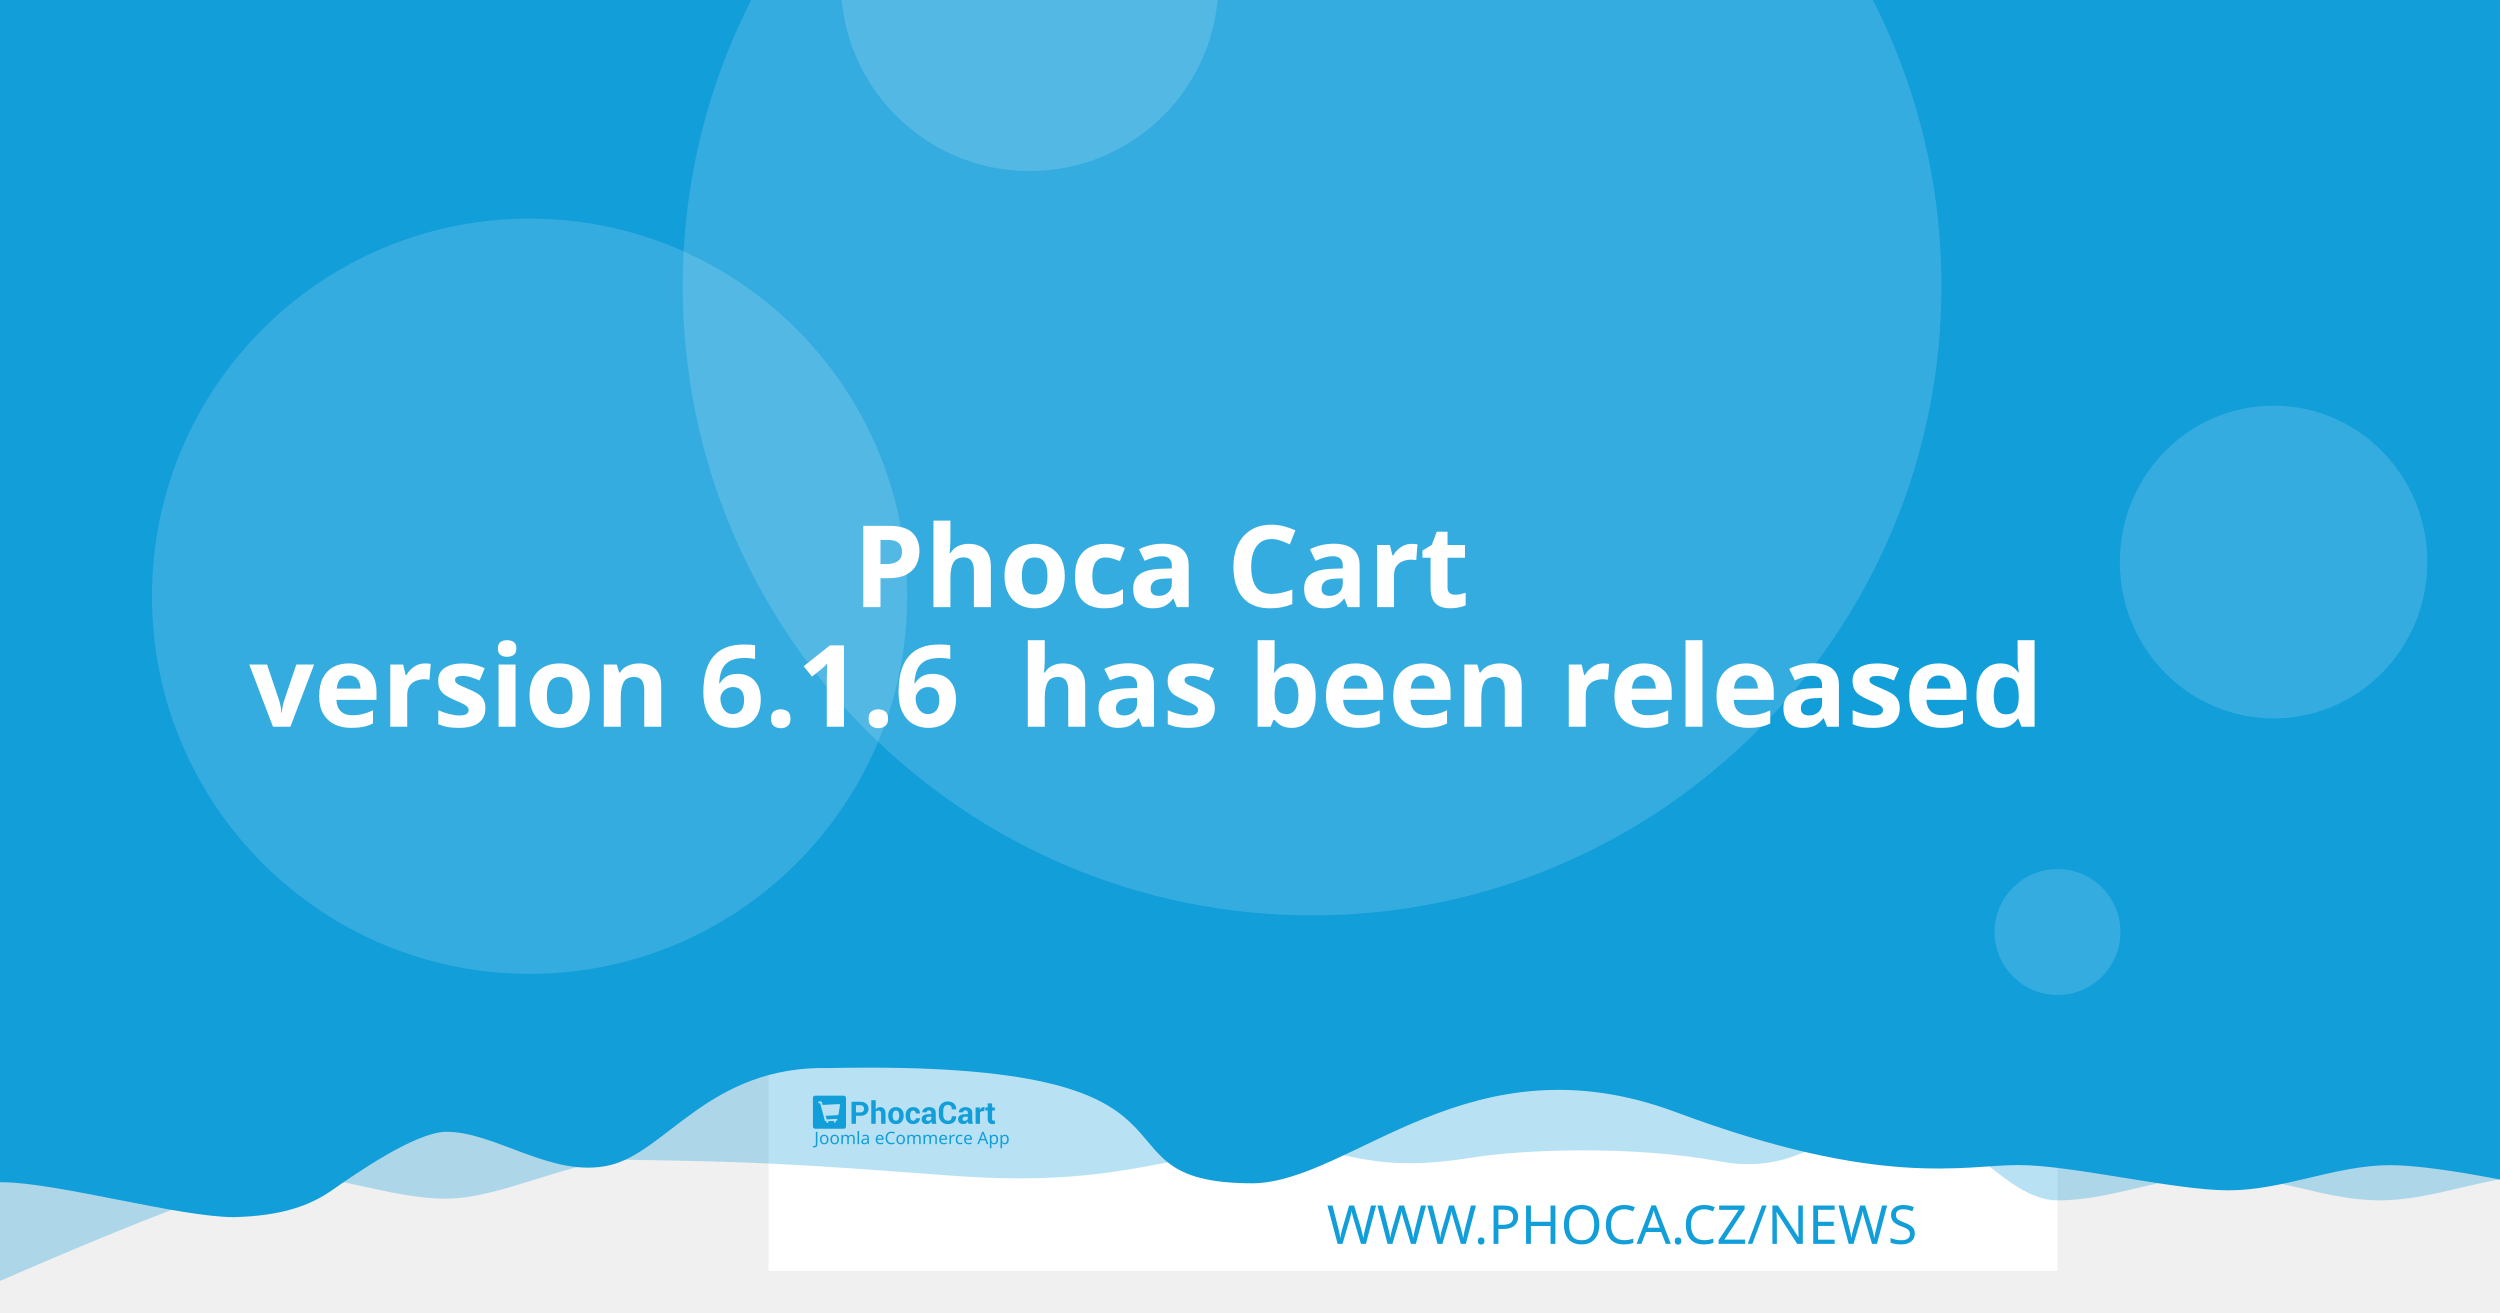
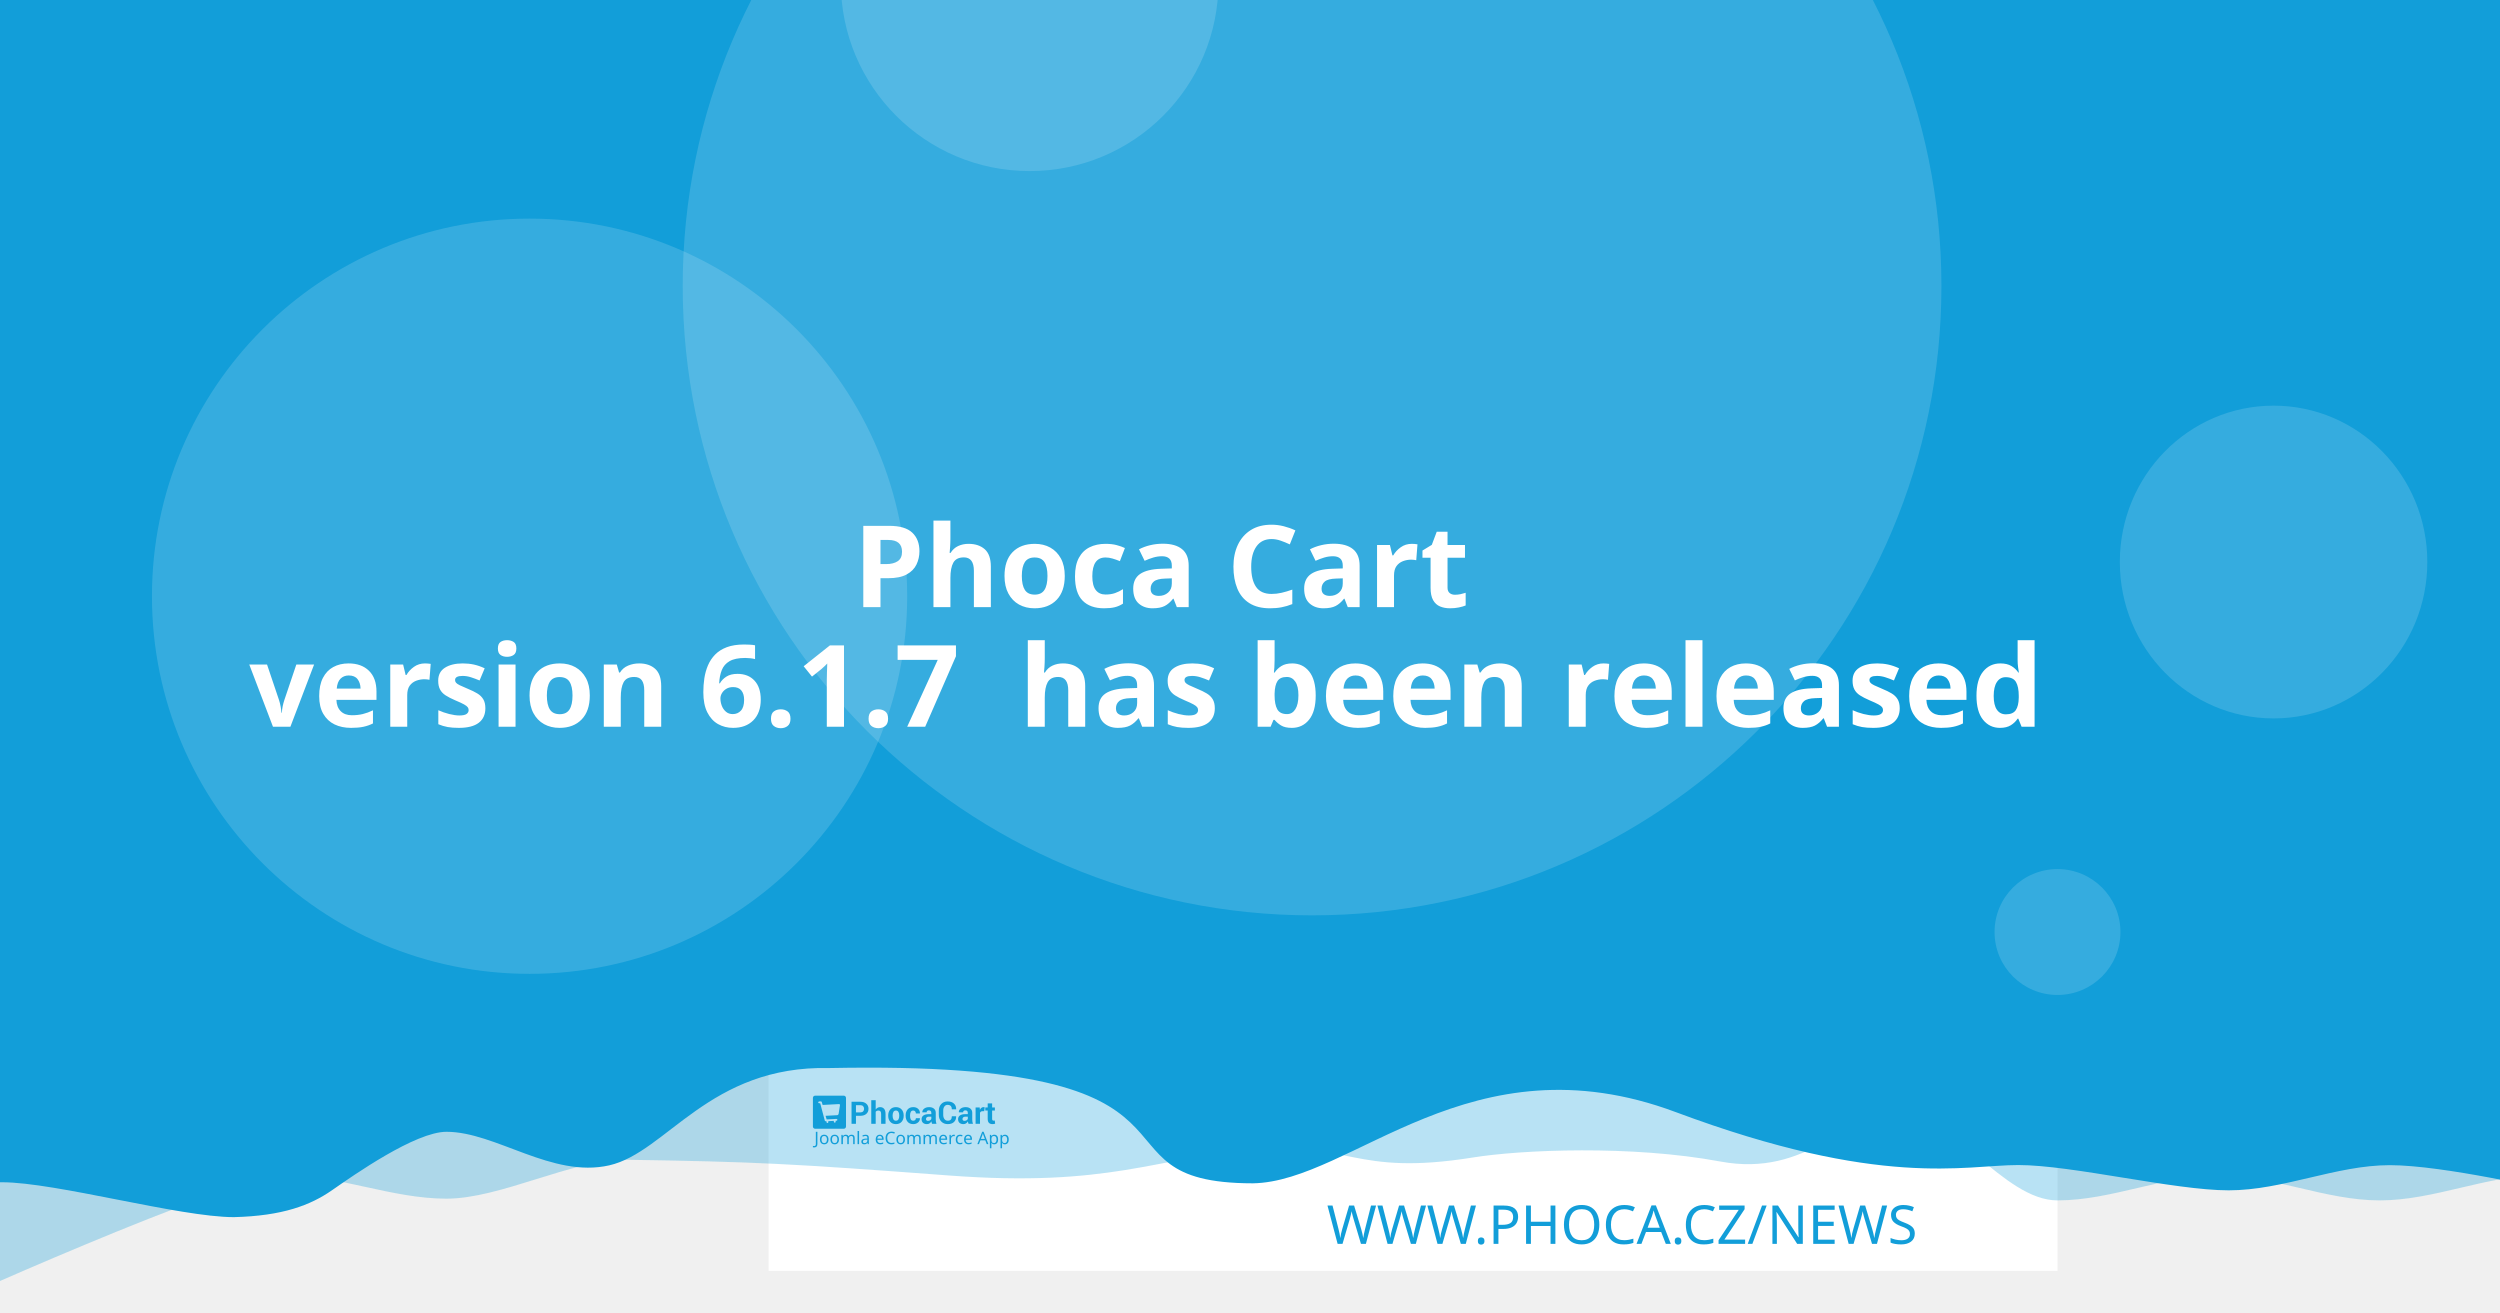
<svg xmlns="http://www.w3.org/2000/svg" width="1200" height="630" viewBox="0 0 1200 630" version="1.1" id="svg5">
  <defs id="defs2" />
  <g id="layer1">
    <path d="m 20.256,108.517 a 7.714,7.714 0 0 0 -7.714,7.714 v 97.981 a 7.714,7.714 0 0 0 7.714,7.714 h 97.976 a 7.714,7.714 0 0 0 7.714,-7.714 v -97.981 a 7.714,7.714 0 0 0 -7.714,-7.714 z m 19.435,19.56 c 0.714,-0.04 1.37,0.151 1.984,0.583 0.613,0.434 1.018,0.978 1.215,1.637 l 2.918,10.039 56.209,-2.948 c 1.002,-0.052 1.838,0.296 2.506,1.04 0.665,0.732 0.929,1.612 0.768,2.626 l -4.71,30.132 c -0.167,0.89 -0.688,1.809 -1.557,2.747 -0.869,0.95 -2.001,1.463 -3.38,1.537 l -39.707,2.079 3.671,12.389 33.562,-1.758 c 0.878,-0.049 1.633,0.215 2.28,0.783 0.632,0.583 0.971,1.312 1.019,2.19 0.046,0.878 -0.215,1.633 -0.783,2.28 -0.583,0.635 -1.312,0.974 -2.19,1.019 l -3.139,0.166 0.166,3.134 c 0.046,0.881 -0.215,1.638 -0.798,2.27 -0.571,0.647 -1.294,0.99 -2.174,1.034 -0.878,0.046 -1.635,-0.215 -2.27,-0.798 -0.647,-0.571 -0.984,-1.297 -1.03,-2.174 l -0.166,-3.134 -18.817,0.979 0.161,3.139 c 0.046,0.881 -0.212,1.638 -0.783,2.27 -0.583,0.647 -1.312,0.988 -2.19,1.034 -0.878,0.049 -1.633,-0.215 -2.28,-0.798 -0.635,-0.571 -0.974,-1.297 -1.019,-2.174 l -0.166,-3.139 -1.943,0.101 c -0.753,0.039 -1.441,-0.135 -2.079,-0.517 -0.623,-0.383 -1.068,-0.764 -1.341,-1.125 l -0.347,-0.613 -15.769,-59.624 -3.39,0.176 c -0.841,0.046 -1.586,-0.219 -2.245,-0.798 -0.659,-0.571 -1.009,-1.292 -1.055,-2.169 -0.046,-0.881 0.225,-1.635 0.824,-2.27 0.595,-0.647 1.308,-0.989 2.149,-1.034 z" style="fill:#ffffff;stroke-width:1.208;paint-order:stroke fill markers" id="path400" />
    <rect style="opacity:1;fill:#ffffff;stroke-width:6.042;stroke-linejoin:round;paint-order:stroke fill markers" id="rect723" width="618.676" height="618.676" x="368.924" y="-8.647" />
    <path id="rect4460" style="opacity:0.3;fill:#129ed9;fill-opacity:1;stroke-width:6.042;stroke-linejoin:round;paint-order:stroke fill markers" d="M 59.586,-3.814 H 1296.938 v 580.009 c 0,0 -51.556,-12.084 -77.334,-12.084 -25.778,0 -51.244,12.084 -77.335,12.084 -26.091,0 -51.556,-12.084 -77.334,-12.084 -25.778,0 -51.244,12.084 -77.335,12.084 -26.091,0 -50.615,-41.931 -76.393,-41.931 -25.778,0 -43.072,31.169 -85.504,23.256 -42.433,-7.913 -95.293,-5.729 -119.04,-1.869 -57.142,9.103 -59.508,-8.125 -105.573,-4.001 -46.065,4.124 -68.78,18.359 -145.373,12.602 -76.593,-5.757 -93.029,-6.595 -155.544,-7.578 -25.778,0 -59.826,18.693 -85.917,18.693 -26.091,0 -51.556,-11.254 -77.334,-11.254 -25.778,0 -172.338,66.428 -172.338,66.428 z" />
    <path id="rect4460-5" style="fill:#129ed9;fill-opacity:1;stroke-width:6.042;stroke-linejoin:round;paint-order:stroke fill markers" d="M -12.915,-8.647 H 1224.437 v 580.009 c 0,0 -51.556,-12.084 -77.334,-12.084 -25.778,0 -51.243,12.084 -77.334,12.084 -26.091,0 -75.228,-12.142 -101.006,-12.142 -25.778,0 -65.794,11.416 -164.408,-25.412 -98.613,-36.828 -155.373,33.433 -202.968,34.185 -85.545,-0.05 -3.558,-59.324 -203.248,-55.331 -57.687,-1.357 -78.127,40.433 -105.693,46.704 -27.566,6.271 -54.486,-16.105 -78.151,-16.105 -14.933,0 -44.462,20.77 -54.88,28.017 -10.418,7.247 -23.732,12.357 -47.124,12.95 -26.091,0 -85.565,-16.747 -111.343,-16.747 -25.778,0 -13.863,3.88 -13.863,3.88 z" />
    <circle style="opacity:0.15;fill:#ffffff;fill-opacity:1;stroke-width:6.042;stroke-linejoin:round;paint-order:stroke fill markers" id="path8376" cx="629.794" cy="137.279" r="302.088" />
    <text xml:space="preserve" style="font-style:normal;font-weight:normal;font-size:25.778px;line-height:1.25;font-family:sans-serif;fill:#129ed9;fill-opacity:1;stroke:none;stroke-width:1.208" x="953.817" y="597.071" id="text2910-3-7">
      <tspan id="tspan2908-6-5" x="953.817" y="597.071" style="font-style:normal;font-variant:normal;font-weight:300;font-stretch:normal;font-size:25.778px;font-family:Montserrat;-inkscape-font-specification:'Montserrat Light';text-align:end;text-anchor:end;fill:#129ed9;fill-opacity:1;stroke-width:1.208">WWW.PHOCA.CZ/NEWS</tspan>
    </text>
    <text xml:space="preserve" style="font-style:normal;font-variant:normal;font-weight:600;font-stretch:normal;font-size:54.666px;line-height:1.05;font-family:Rubik;-inkscape-font-specification:'Rubik Semi-Bold';fill:#ffffff;fill-opacity:1;stroke:none;stroke-width:1.577" x="600" y="234.034" id="text11252">
      <tspan x="600" y="234.034" id="tspan403" style="text-align:center;text-anchor:middle;stroke-width:1.577" />
      <tspan x="600" y="291.433" style="font-size:54.666px;text-align:center;text-anchor:middle;stroke-width:1.577" id="tspan444"> Phoca Cart</tspan>
-       <tspan x="600" y="348.833" id="tspan2906" style="font-size:54.666px;text-align:center;text-anchor:middle;stroke-width:1.577">version 6.1.6
+       <tspan x="600" y="348.833" id="tspan2906" style="font-size:54.666px;text-align:center;text-anchor:middle;stroke-width:1.577">version 6.1.7
 has been released</tspan>
      <tspan x="600" y="406.232" id="tspan1994" style="font-size:54.666px;stroke-width:1.577" />
    </text>
    <circle style="opacity:0.15;fill:#ffffff;fill-opacity:1;stroke-width:6.042;stroke-linejoin:round;paint-order:stroke fill markers" id="path8376-9" cx="254.196" cy="286.191" r="181.253" />
    <circle style="opacity:0.15;fill:#ffffff;fill-opacity:1;stroke-width:6.042;stroke-linejoin:round;paint-order:stroke fill markers" id="path8376-6" cx="494.235" cy="-8.506" r="90.626" />
    <ellipse style="opacity:0.15;fill:#ffffff;fill-opacity:1;stroke-width:7.442;stroke-linejoin:round;paint-order:stroke fill markers" id="path8376-6-2" cx="1091.315" cy="269.776" rx="73.793" ry="75.059" />
    <g id="g8950" transform="matrix(0.360172,0,0,0.360172,498.6223,396.4642)" style="fill:#129ed9;fill-opacity:1;stroke-width:3.355">
      <g id="g895" transform="translate(-301.0409,359.4151)" style="fill:#129ed9;fill-opacity:1;stroke-width:3.355">
        <g transform="matrix(1.3333,0,0,-1.3333,-75.59,850.15)" fill="#ffffff" image-rendering="optimizeQuality" id="g280" style="clip-rule:evenodd;fill:#129ed9;fill-opacity:1;stroke-width:8.934;shape-rendering:geometricPrecision">
          <path d="m 99.728,617.49 v -7.994 h -4.423 v 22.031 h 8.784 c 2.532,0 4.527,-0.646 5.979,-1.937 1.452,-1.291 2.181,-2.99 2.181,-5.097 0,-2.107 -0.729,-3.801 -2.181,-5.082 -1.452,-1.281 -3.446,-1.921 -5.979,-1.921 z m 0,3.408 h 4.361 c 1.23,0 2.165,0.336 2.801,1.002 0.635,0.671 0.951,1.523 0.951,2.561 0,1.059 -0.315,1.932 -0.946,2.623 -0.63,0.687 -1.566,1.033 -2.806,1.033 H 99.728 Z" id="path262" style="fill:#129ed9;fill-opacity:1;stroke-width:3.355" />
          <path d="m 119.45,623.79 c 0.517,0.749 1.147,1.327 1.891,1.746 0.749,0.418 1.576,0.63 2.485,0.63 1.705,0 3.043,-0.568 4.02,-1.704 0.971,-1.131 1.457,-2.887 1.457,-5.252 v -9.714 h -4.418 v 9.76 c 0,1.276 -0.227,2.174 -0.677,2.706 -0.445,0.532 -1.116,0.795 -2.005,0.795 -0.605,0 -1.137,-0.108 -1.602,-0.325 -0.465,-0.217 -0.847,-0.522 -1.152,-0.919 v -12.017 h -4.418 v 23.611 h 4.418 z" id="path264" style="fill:#129ed9;fill-opacity:1;stroke-width:3.355" />
          <path d="m 131.96,617.83 c 0,2.438 0.682,4.436 2.046,5.996 1.359,1.554 3.25,2.334 5.663,2.334 2.418,0 4.315,-0.774 5.689,-2.329 1.375,-1.549 2.062,-3.553 2.062,-6.001 v -0.32 c 0,-2.458 -0.687,-4.462 -2.051,-6.011 -1.369,-1.544 -3.261,-2.319 -5.674,-2.319 -2.418,0 -4.315,0.775 -5.684,2.319 -1.364,1.549 -2.051,3.553 -2.051,6.011 z m 4.408,-0.31 c 0,-1.487 0.264,-2.68 0.785,-3.584 0.527,-0.899 1.375,-1.348 2.542,-1.348 1.142,0 1.979,0.454 2.506,1.358 0.532,0.904 0.796,2.097 0.796,3.574 v 0.315 c 0,1.446 -0.269,2.629 -0.801,3.542 -0.537,0.914 -1.38,1.374 -2.527,1.374 -1.142,0 -1.979,-0.46 -2.506,-1.379 -0.532,-0.919 -0.796,-2.102 -0.796,-3.537 z" id="path266" style="fill:#129ed9;fill-opacity:1;stroke-width:3.355" />
          <path d="m 157.01,612.59 c 0.79,0 1.421,0.227 1.891,0.682 0.475,0.454 0.713,1.064 0.713,1.828 h 4.015 l 0.041,-0.093 c 0.041,-1.653 -0.579,-3.037 -1.871,-4.152 -1.287,-1.116 -2.883,-1.673 -4.79,-1.673 -2.439,0 -4.325,0.769 -5.648,2.314 -1.318,1.544 -1.979,3.522 -1.979,5.944 v 0.449 c 0,2.412 0.656,4.395 1.974,5.944 1.317,1.554 3.198,2.329 5.638,2.329 2.02,0 3.648,-0.573 4.883,-1.725 1.235,-1.151 1.835,-2.664 1.793,-4.539 l -0.031,-0.088 h -4.026 c 0,0.842 -0.233,1.544 -0.698,2.107 -0.46,0.558 -1.101,0.837 -1.922,0.837 -1.168,0 -1.995,-0.454 -2.475,-1.358 -0.476,-0.904 -0.718,-2.071 -0.718,-3.496 v -0.454 c 0,-1.456 0.243,-2.628 0.718,-3.522 0.48,-0.888 1.312,-1.332 2.491,-1.332" id="path268" style="fill:#129ed9;fill-opacity:1;stroke-width:3.355" />
          <path d="m 175.8,609.49 c -0.165,0.372 -0.305,0.764 -0.419,1.183 -0.119,0.413 -0.202,0.837 -0.248,1.27 -0.455,-0.8 -1.054,-1.456 -1.798,-1.978 -0.739,-0.521 -1.628,-0.785 -2.656,-0.785 -1.715,0 -3.038,0.439 -3.963,1.322 -0.93,0.883 -1.395,2.086 -1.395,3.604 0,1.606 0.62,2.845 1.855,3.729 1.235,0.883 3.038,1.322 5.41,1.322 h 2.47 v 1.301 c 0,0.785 -0.207,1.394 -0.62,1.828 -0.413,0.434 -1.023,0.651 -1.834,0.651 -0.713,0 -1.266,-0.175 -1.653,-0.522 -0.393,-0.346 -0.584,-0.826 -0.584,-1.446 l -4.268,0.016 -0.016,0.093 c -0.072,1.379 0.527,2.572 1.798,3.579 1.271,1.002 2.946,1.503 5.013,1.503 1.958,0 3.545,-0.496 4.769,-1.492 1.22,-0.992 1.829,-2.406 1.829,-4.24 v -6.76 c 0,-0.769 0.062,-1.492 0.176,-2.164 0.119,-0.676 0.299,-1.348 0.553,-2.014 z m -4.046,2.943 c 0.78,0 1.468,0.191 2.077,0.574 0.605,0.382 1.013,0.826 1.225,1.332 v 2.308 h -2.47 c -0.935,0 -1.648,-0.232 -2.134,-0.702 -0.481,-0.47 -0.724,-1.033 -0.724,-1.699 0,-0.542 0.181,-0.981 0.542,-1.312 0.367,-0.336 0.858,-0.501 1.483,-0.501" id="path270" style="fill:#129ed9;fill-opacity:1;stroke-width:3.355" />
          <path d="m 199.84,617.01 0.031,-0.088 c 0.041,-2.37 -0.682,-4.25 -2.17,-5.645 -1.488,-1.394 -3.555,-2.091 -6.201,-2.091 -2.656,0 -4.811,0.852 -6.464,2.556 -1.653,1.704 -2.486,3.894 -2.486,6.579 v 4.369 c 0,2.67 0.812,4.86 2.424,6.574 1.617,1.715 3.715,2.572 6.299,2.572 2.723,0 4.852,-0.697 6.386,-2.097 1.535,-1.399 2.284,-3.305 2.243,-5.717 l -0.031,-0.088 h -4.299 c 0,1.451 -0.346,2.561 -1.044,3.336 -0.698,0.769 -1.783,1.157 -3.255,1.157 -1.323,0 -2.372,-0.537 -3.147,-1.606 -0.78,-1.074 -1.168,-2.438 -1.168,-4.1 v -4.39 c 0,-1.683 0.408,-3.057 1.225,-4.131 0.822,-1.069 1.922,-1.606 3.317,-1.606 1.38,0 2.403,0.372 3.064,1.11 0.661,0.744 0.992,1.844 0.992,3.305 z" id="path272" style="fill:#129ed9;fill-opacity:1;stroke-width:3.355" />
          <path d="m 212.27,609.49 c -0.165,0.372 -0.305,0.764 -0.419,1.183 -0.119,0.413 -0.202,0.837 -0.248,1.27 -0.455,-0.8 -1.054,-1.456 -1.798,-1.978 -0.739,-0.521 -1.628,-0.785 -2.656,-0.785 -1.716,0 -3.038,0.439 -3.963,1.322 -0.93,0.883 -1.395,2.086 -1.395,3.604 0,1.606 0.62,2.845 1.855,3.729 1.235,0.883 3.039,1.322 5.41,1.322 h 2.47 v 1.301 c 0,0.785 -0.207,1.394 -0.62,1.828 -0.413,0.434 -1.023,0.651 -1.834,0.651 -0.713,0 -1.266,-0.175 -1.654,-0.522 -0.393,-0.346 -0.584,-0.826 -0.584,-1.446 l -4.268,0.016 -0.016,0.093 c -0.072,1.379 0.527,2.572 1.798,3.579 1.271,1.002 2.945,1.503 5.013,1.503 1.958,0 3.545,-0.496 4.769,-1.492 1.22,-0.992 1.829,-2.406 1.829,-4.24 v -6.76 c 0,-0.769 0.062,-1.492 0.176,-2.164 0.119,-0.676 0.3,-1.348 0.553,-2.014 z m -4.046,2.943 c 0.78,0 1.468,0.191 2.077,0.574 0.605,0.382 1.013,0.826 1.224,1.332 v 2.308 h -2.47 c -0.935,0 -1.649,-0.232 -2.134,-0.702 -0.481,-0.47 -0.723,-1.033 -0.723,-1.699 0,-0.542 0.181,-0.981 0.542,-1.312 0.367,-0.336 0.858,-0.501 1.483,-0.501" id="path274" style="fill:#129ed9;fill-opacity:1;stroke-width:3.355" />
          <path d="m 227.92,622.06 -1.617,0.046 c -0.656,0 -1.199,-0.134 -1.623,-0.408 -0.423,-0.274 -0.744,-0.656 -0.966,-1.152 v -11.052 h -4.408 v 16.36 h 4.103 l 0.196,-2.422 c 0.382,0.857 0.883,1.528 1.494,2.009 0.61,0.48 1.312,0.723 2.108,0.723 0.223,0 0.429,-0.015 0.615,-0.052 0.186,-0.036 0.377,-0.077 0.568,-0.129 z" id="path276" style="fill:#129ed9;fill-opacity:1;stroke-width:3.355" />
          <path d="m 235.83,629.86 v -4.007 h 2.754 v -3.099 H 235.83 v -8.33 c 0,-0.635 0.129,-1.09 0.393,-1.363 0.263,-0.274 0.615,-0.408 1.059,-0.408 0.232,0 0.434,0.01 0.599,0.036 0.166,0.026 0.362,0.072 0.579,0.129 l 0.383,-3.181 c -0.445,-0.155 -0.878,-0.268 -1.302,-0.341 -0.424,-0.078 -0.884,-0.114 -1.38,-0.114 -1.524,0 -2.697,0.418 -3.519,1.255 -0.822,0.837 -1.235,2.159 -1.235,3.977 v 8.34 h -2.392 v 3.099 h 2.392 v 4.007 z" id="path278" style="fill:#129ed9;fill-opacity:1;stroke-width:3.355" />
        </g>
        <g fill="#ffffff" fill-rule="evenodd" image-rendering="optimizeQuality" stroke-width="1.934" aria-label="Joomla eCommerce App" id="g318" style="clip-rule:evenodd;fill:#129ed9;fill-opacity:1;shape-rendering:geometricPrecision">
          <path d="M 1.704,69 Q 1.151,69 0.736,68.908 0.321,68.839 -0.002,68.7 v -1.752 q 0.369,0.092 0.784,0.161 0.415,0.069 0.876,0.069 0.576,0 1.083,-0.231 0.53,-0.231 0.853,-0.807 0.323,-0.576 0.323,-1.614 v -16.368 h 2.075 v 16.206 q 0,2.374 -1.176,3.504 -1.176,1.13 -3.112,1.13 z" id="path282" style="fill:#129ed9;fill-opacity:1;stroke-width:1.934" />
          <path d="m 20.792,58.419 q 0,3.066 -1.568,4.749 -1.545,1.683 -4.196,1.683 -1.637,0 -2.928,-0.738 -1.268,-0.761 -2.006,-2.19 -0.738,-1.452 -0.738,-3.504 0,-3.066 1.545,-4.726 1.545,-1.66 4.196,-1.66 1.683,0 2.951,0.761 1.291,0.738 2.006,2.167 0.738,1.406 0.738,3.458 z m -9.336,0 q 0,2.19 0.853,3.481 0.876,1.268 2.766,1.268 1.867,0 2.743,-1.268 0.876,-1.291 0.876,-3.481 0,-2.19 -0.876,-3.435 -0.876,-1.245 -2.766,-1.245 -1.89,0 -2.743,1.245 -0.853,1.245 -0.853,3.435 z" id="path284" style="fill:#129ed9;fill-opacity:1;stroke-width:1.934" />
          <path d="m 34.739,58.419 q 0,3.066 -1.568,4.749 -1.545,1.683 -4.196,1.683 -1.637,0 -2.928,-0.738 -1.268,-0.761 -2.006,-2.19 -0.738,-1.452 -0.738,-3.504 0,-3.066 1.545,-4.726 1.545,-1.66 4.196,-1.66 1.683,0 2.951,0.761 1.291,0.738 2.006,2.167 0.738,1.406 0.738,3.458 z m -9.336,0 q 0,2.19 0.853,3.481 0.876,1.268 2.766,1.268 1.867,0 2.743,-1.268 0.876,-1.291 0.876,-3.481 0,-2.19 -0.876,-3.435 -0.876,-1.245 -2.766,-1.245 -1.89,0 -2.743,1.245 -0.853,1.245 -0.853,3.435 z" id="path286" style="fill:#129ed9;fill-opacity:1;stroke-width:1.934" />
          <path d="m 51.499,52.033 q 2.098,0 3.135,1.083 1.037,1.06 1.037,3.458 V 64.62 H 53.666 v -7.953 q 0,-2.928 -2.513,-2.928 -1.798,0 -2.582,1.037 -0.761,1.037 -0.761,3.02 V 64.62 h -2.006 v -7.953 q 0,-2.928 -2.536,-2.928 -1.867,0 -2.582,1.153 -0.715,1.153 -0.715,3.32 v 6.409 h -2.029 v -12.356 h 1.637 l 0.3,1.683 h 0.115 q 0.576,-0.968 1.545,-1.429 0.991,-0.484 2.098,-0.484 2.905,0 3.781,2.075 h 0.115 q 0.622,-1.06 1.683,-1.568 1.083,-0.507 2.282,-0.507 z" id="path288" style="fill:#129ed9;fill-opacity:1;stroke-width:1.934" />
          <path d="M 61.527,64.62 H 59.498 V 47.1 h 2.029 z" id="path290" style="fill:#129ed9;fill-opacity:1;stroke-width:1.934" />
          <path d="m 70.126,52.056 q 2.259,0 3.343,0.991 1.083,0.991 1.083,3.158 v 8.414 h -1.475 l -0.392,-1.752 h -0.092 q -0.807,1.014 -1.706,1.498 -0.876,0.484 -2.444,0.484 -1.683,0 -2.789,-0.876 -1.107,-0.899 -1.107,-2.789 0,-1.844 1.452,-2.836 1.452,-1.014 4.472,-1.107 l 2.098,-0.069 v -0.738 q 0,-1.545 -0.669,-2.144 -0.669,-0.599 -1.89,-0.599 -0.968,0 -1.844,0.3 -0.876,0.277 -1.637,0.645 l -0.622,-1.522 q 0.807,-0.438 1.913,-0.738 1.107,-0.323 2.305,-0.323 z m 0.599,6.593 q -2.305,0.092 -3.204,0.738 -0.876,0.645 -0.876,1.821 0,1.037 0.622,1.522 0.645,0.484 1.637,0.484 1.568,0 2.605,-0.853 1.037,-0.876 1.037,-2.674 v -1.107 z" id="path292" style="fill:#129ed9;fill-opacity:1;stroke-width:1.934" />
          <path d="m 89.144,52.033 q 1.591,0 2.72,0.692 1.153,0.692 1.752,1.96 0.622,1.245 0.622,2.928 v 1.222 h -8.46 q 0.046,2.098 1.06,3.204 1.037,1.083 2.882,1.083 1.176,0 2.075,-0.207 0.922,-0.231 1.89,-0.645 v 1.775 q -0.945,0.415 -1.867,0.599 -0.922,0.207 -2.19,0.207 -1.752,0 -3.112,-0.715 -1.337,-0.715 -2.098,-2.121 -0.738,-1.429 -0.738,-3.481 0,-2.029 0.669,-3.481 0.692,-1.452 1.913,-2.236 1.245,-0.784 2.882,-0.784 z m -0.023,1.66 q -1.452,0 -2.305,0.945 -0.83,0.922 -0.991,2.582 h 6.293 q -0.023,-1.568 -0.738,-2.536 -0.715,-0.991 -2.259,-0.991 z" id="path294" style="fill:#129ed9;fill-opacity:1;stroke-width:1.934" />
          <path d="m 104.71,49.751 q -2.651,0 -4.173,1.775 -1.522,1.775 -1.522,4.864 0,3.066 1.406,4.864 1.429,1.775 4.265,1.775 1.083,0 2.052,-0.184 0.968,-0.184 1.89,-0.461 v 1.798 q -0.922,0.346 -1.913,0.507 -0.968,0.161 -2.328,0.161 -2.513,0 -4.196,-1.037 -1.683,-1.037 -2.536,-2.951 -0.83,-1.913 -0.83,-4.495 0,-2.49 0.899,-4.38 0.922,-1.913 2.697,-2.974 1.775,-1.083 4.311,-1.083 2.605,0 4.541,0.968 l -0.83,1.752 q -0.761,-0.346 -1.706,-0.622 -0.922,-0.277 -2.029,-0.277 z" id="path296" style="fill:#129ed9;fill-opacity:1;stroke-width:1.934" />
          <path d="m 122.69,58.419 q 0,3.066 -1.568,4.749 -1.545,1.683 -4.196,1.683 -1.637,0 -2.928,-0.738 -1.268,-0.761 -2.006,-2.19 -0.738,-1.452 -0.738,-3.504 0,-3.066 1.545,-4.726 1.545,-1.66 4.196,-1.66 1.683,0 2.951,0.761 1.291,0.738 2.006,2.167 0.738,1.406 0.738,3.458 z m -9.336,0 q 0,2.19 0.853,3.481 0.876,1.268 2.766,1.268 1.867,0 2.743,-1.268 0.876,-1.291 0.876,-3.481 0,-2.19 -0.876,-3.435 -0.876,-1.245 -2.766,-1.245 -1.89,0 -2.743,1.245 -0.853,1.245 -0.853,3.435 z" id="path298" style="fill:#129ed9;fill-opacity:1;stroke-width:1.934" />
          <path d="m 139.45,52.033 q 2.098,0 3.135,1.083 1.037,1.06 1.037,3.458 V 64.62 h -2.006 v -7.953 q 0,-2.928 -2.513,-2.928 -1.798,0 -2.582,1.037 -0.761,1.037 -0.761,3.02 V 64.62 h -2.006 v -7.953 q 0,-2.928 -2.536,-2.928 -1.867,0 -2.582,1.153 -0.715,1.153 -0.715,3.32 v 6.409 h -2.029 v -12.356 h 1.637 l 0.3,1.683 h 0.115 q 0.576,-0.968 1.545,-1.429 0.991,-0.484 2.098,-0.484 2.905,0 3.781,2.075 h 0.115 q 0.622,-1.06 1.683,-1.568 1.083,-0.507 2.282,-0.507 z" id="path300" style="fill:#129ed9;fill-opacity:1;stroke-width:1.934" />
          <path d="m 161,52.033 q 2.098,0 3.135,1.083 1.037,1.06 1.037,3.458 V 64.62 h -2.006 v -7.953 q 0,-2.928 -2.513,-2.928 -1.798,0 -2.582,1.037 -0.761,1.037 -0.761,3.02 V 64.62 h -2.006 v -7.953 q 0,-2.928 -2.536,-2.928 -1.867,0 -2.582,1.153 -0.715,1.153 -0.715,3.32 v 6.409 h -2.029 v -12.356 h 1.637 l 0.3,1.683 h 0.115 q 0.576,-0.968 1.545,-1.429 0.991,-0.484 2.098,-0.484 2.905,0 3.781,2.075 h 0.115 q 0.622,-1.06 1.683,-1.568 1.083,-0.507 2.282,-0.507 z" id="path302" style="fill:#129ed9;fill-opacity:1;stroke-width:1.934" />
          <path d="m 173.77,52.033 q 1.591,0 2.72,0.692 1.153,0.692 1.752,1.96 0.622,1.245 0.622,2.928 v 1.222 h -8.46 q 0.046,2.098 1.06,3.204 1.037,1.083 2.882,1.083 1.176,0 2.075,-0.207 0.922,-0.231 1.89,-0.645 v 1.775 q -0.945,0.415 -1.867,0.599 -0.922,0.207 -2.19,0.207 -1.752,0 -3.112,-0.715 -1.337,-0.715 -2.098,-2.121 -0.738,-1.429 -0.738,-3.481 0,-2.029 0.669,-3.481 0.692,-1.452 1.913,-2.236 1.245,-0.784 2.882,-0.784 z m -0.023,1.66 q -1.452,0 -2.305,0.945 -0.83,0.922 -0.991,2.582 h 6.293 q -0.023,-1.568 -0.738,-2.536 -0.715,-0.991 -2.259,-0.991 z" id="path304" style="fill:#129ed9;fill-opacity:1;stroke-width:1.934" />
          <path d="m 187.76,52.033 q 0.346,0 0.738,0.046 0.415,0.023 0.715,0.092 l -0.254,1.867 q -0.3,-0.069 -0.669,-0.115 -0.346,-0.046 -0.669,-0.046 -0.945,0 -1.775,0.53 -0.83,0.507 -1.337,1.452 -0.484,0.922 -0.484,2.167 v 6.593 h -2.029 v -12.356 h 1.66 l 0.231,2.259 h 0.092 q 0.599,-1.014 1.545,-1.752 0.945,-0.738 2.236,-0.738 z" id="path306" style="fill:#129ed9;fill-opacity:1;stroke-width:1.934" />
          <path d="m 196.02,64.851 q -1.637,0 -2.928,-0.669 -1.268,-0.669 -2.006,-2.075 -0.715,-1.406 -0.715,-3.596 0,-2.282 0.761,-3.712 0.761,-1.429 2.052,-2.098 1.314,-0.669 2.974,-0.669 0.945,0 1.821,0.207 0.876,0.184 1.429,0.461 l -0.622,1.683 q -0.553,-0.207 -1.291,-0.392 -0.738,-0.184 -1.383,-0.184 -3.642,0 -3.642,4.68 0,2.236 0.876,3.435 0.899,1.176 2.651,1.176 1.014,0 1.775,-0.207 0.784,-0.207 1.429,-0.507 v 1.798 q -0.622,0.323 -1.383,0.484 -0.738,0.184 -1.798,0.184 z" id="path308" style="fill:#129ed9;fill-opacity:1;stroke-width:1.934" />
          <path d="m 206.9,52.033 q 1.591,0 2.72,0.692 1.153,0.692 1.752,1.96 0.622,1.245 0.622,2.928 v 1.222 h -8.46 q 0.046,2.098 1.06,3.204 1.037,1.083 2.882,1.083 1.176,0 2.075,-0.207 0.922,-0.231 1.89,-0.645 v 1.775 q -0.945,0.415 -1.867,0.599 -0.922,0.207 -2.19,0.207 -1.752,0 -3.112,-0.715 -1.337,-0.715 -2.098,-2.121 -0.738,-1.429 -0.738,-3.481 0,-2.029 0.669,-3.481 0.692,-1.452 1.913,-2.236 1.245,-0.784 2.882,-0.784 z m -0.023,1.66 q -1.452,0 -2.305,0.945 -0.83,0.922 -0.991,2.582 h 6.293 q -0.023,-1.568 -0.738,-2.536 -0.715,-0.991 -2.259,-0.991 z" id="path310" style="fill:#129ed9;fill-opacity:1;stroke-width:1.934" />
          <path d="m 231.73,64.62 -1.983,-5.095 h -6.524 l -1.96,5.095 h -2.098 l 6.432,-16.529 h 1.867 l 6.409,16.529 z m -4.449,-11.918 q -0.069,-0.184 -0.231,-0.669 -0.161,-0.484 -0.323,-0.991 -0.138,-0.53 -0.231,-0.807 -0.161,0.715 -0.369,1.406 -0.207,0.669 -0.346,1.06 l -1.867,4.979 h 5.21 z" id="path312" style="fill:#129ed9;fill-opacity:1;stroke-width:1.934" />
          <path d="m 241.73,52.033 q 2.282,0 3.665,1.591 1.406,1.591 1.406,4.795 0,3.158 -1.406,4.795 -1.383,1.637 -3.688,1.637 -1.429,0 -2.374,-0.53 -0.922,-0.553 -1.452,-1.268 h -0.138 q 0.046,0.392 0.092,0.991 0.046,0.599 0.046,1.037 v 5.072 h -2.029 v -17.889 h 1.66 l 0.277,1.683 h 0.092 q 0.553,-0.807 1.452,-1.36 0.899,-0.553 2.397,-0.553 z m -0.369,1.706 q -1.89,0 -2.674,1.06 -0.761,1.06 -0.807,3.227 v 0.392 q 0,2.282 0.738,3.527 0.761,1.222 2.789,1.222 1.13,0 1.844,-0.622 0.738,-0.622 1.083,-1.683 0.369,-1.083 0.369,-2.467 0,-2.121 -0.83,-3.389 -0.807,-1.268 -2.513,-1.268 z" id="path314" style="fill:#129ed9;fill-opacity:1;stroke-width:1.934" />
          <path d="m 255.91,52.033 q 2.282,0 3.665,1.591 1.406,1.591 1.406,4.795 0,3.158 -1.406,4.795 -1.383,1.637 -3.688,1.637 -1.429,0 -2.374,-0.53 -0.922,-0.553 -1.452,-1.268 h -0.138 q 0.046,0.392 0.092,0.991 0.046,0.599 0.046,1.037 v 5.072 h -2.029 v -17.889 h 1.66 l 0.277,1.683 h 0.092 q 0.553,-0.807 1.452,-1.36 0.899,-0.553 2.397,-0.553 z m -0.369,1.706 q -1.89,0 -2.674,1.06 -0.761,1.06 -0.807,3.227 v 0.392 q 0,2.282 0.738,3.527 0.761,1.222 2.789,1.222 1.13,0 1.844,-0.622 0.738,-0.622 1.083,-1.683 0.369,-1.083 0.369,-2.467 0,-2.121 -0.83,-3.389 -0.807,-1.268 -2.513,-1.268 z" id="path316" style="fill:#129ed9;fill-opacity:1;stroke-width:1.934" />
        </g>
        <path d="M 3,0 A 3,3 0 0 0 0,3 v 38.107 a 3,3 0 0 0 3,3 h 38.105 a 3,3 0 0 0 3,-3 V 3 a 3,3 0 0 0 -3,-3 z m 7.559,7.607 c 0.278,-0.015 0.533,0.059 0.771,0.227 0.239,0.169 0.396,0.38 0.473,0.637 l 1.135,3.904 21.861,-1.147 c 0.39,-0.02 0.715,0.115 0.975,0.404 0.259,0.285 0.361,0.627 0.299,1.022 l -1.832,11.719 c -0.065,0.346 -0.268,0.703 -0.605,1.068 -0.338,0.37 -0.778,0.569 -1.315,0.598 l -15.443,0.809 1.428,4.818 13.053,-0.684 c 0.341,-0.019 0.635,0.084 0.887,0.305 0.246,0.227 0.378,0.51 0.396,0.852 0.018,0.341 -0.084,0.635 -0.305,0.887 -0.227,0.247 -0.51,0.379 -0.852,0.396 l -1.221,0.064 0.064,1.219 c 0.018,0.343 -0.084,0.637 -0.311,0.883 -0.222,0.252 -0.503,0.385 -0.846,0.402 -0.341,0.018 -0.636,-0.084 -0.883,-0.311 -0.252,-0.222 -0.383,-0.504 -0.4,-0.846 l -0.064,-1.219 -7.318,0.381 0.062,1.221 c 0.018,0.343 -0.083,0.637 -0.305,0.883 -0.227,0.252 -0.51,0.384 -0.852,0.402 -0.341,0.019 -0.635,-0.084 -0.887,-0.311 -0.247,-0.222 -0.379,-0.504 -0.396,-0.846 l -0.064,-1.221 -0.756,0.039 c -0.293,0.015 -0.561,-0.052 -0.809,-0.201 -0.242,-0.149 -0.415,-0.297 -0.521,-0.438 l -0.135,-0.238 -6.133,-23.189 -1.318,0.068 C 8.066,10.184 7.776,10.082 7.52,9.856 7.263,9.634 7.127,9.354 7.11,9.012 7.092,8.67 7.197,8.377 7.43,8.13 7.661,7.878 7.939,7.745 8.266,7.727 Z" fill="#ffffff" style="fill:#129ed9;fill-opacity:1;stroke-width:8.934;paint-order:stroke fill markers" id="path334" />
      </g>
    </g>
    <circle style="opacity:0.15;fill:#ffffff;fill-opacity:1;stroke-width:6.042;stroke-linejoin:round;paint-order:stroke fill markers" id="path8376-6-2-1" cx="987.6" cy="447.37" r="30.209" />
  </g>
</svg>
